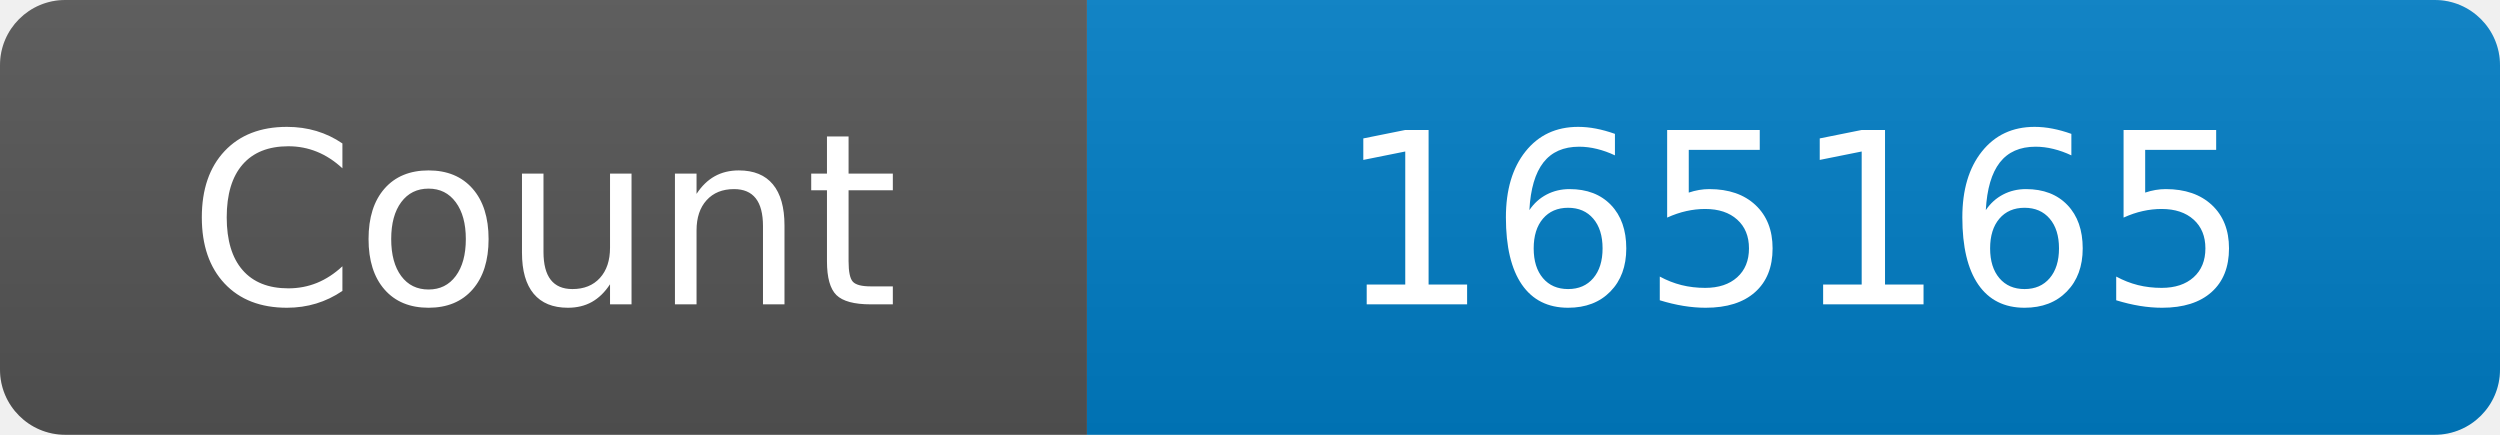
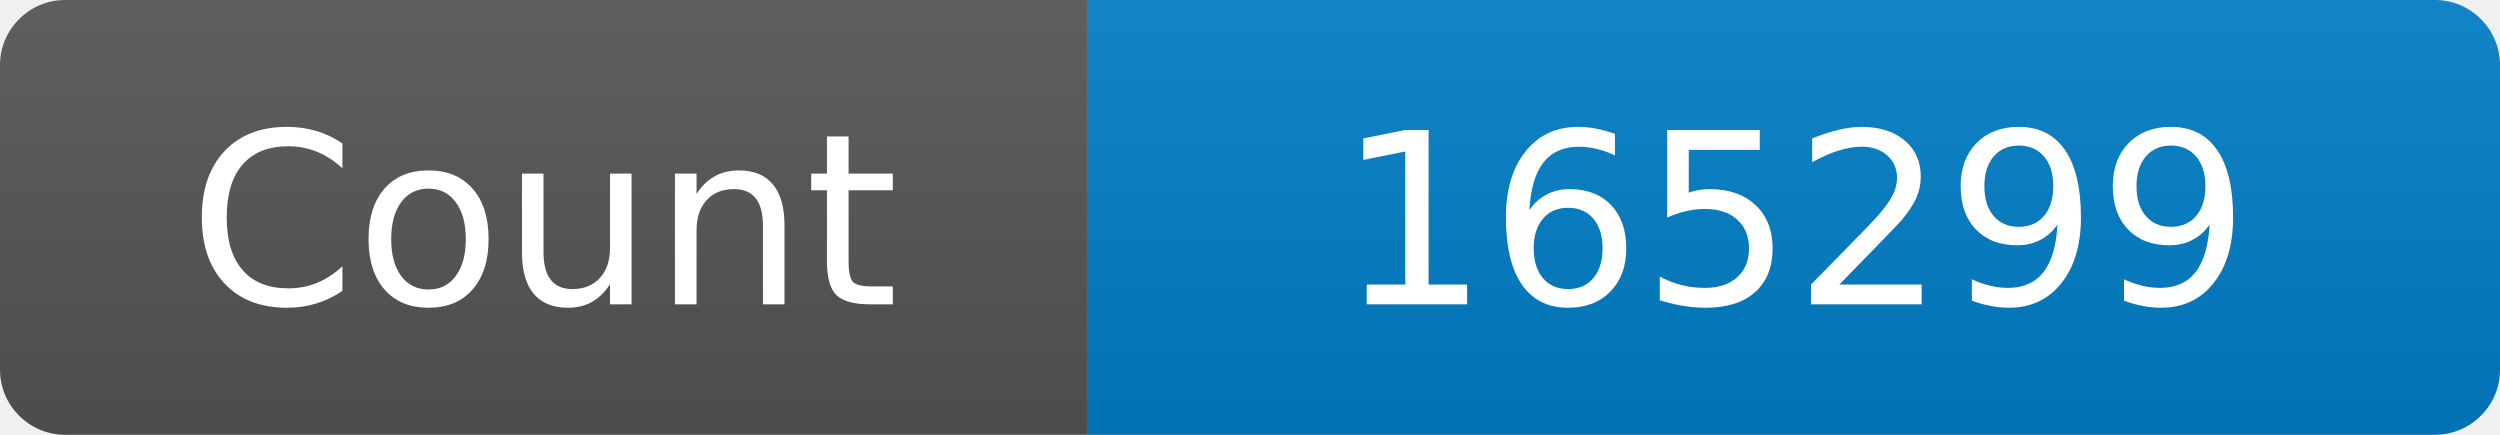
<svg xmlns="http://www.w3.org/2000/svg" width="115" height="20" role="img" aria-label="Maintained?: yes">
  <linearGradient id="s" x2="0" y2="100%">
    <stop offset="0" stop-color="#bbb" stop-opacity=".1" />
    <stop offset="1" stop-opacity=".1" />
  </linearGradient>
  <clipPath id="r">
    <rect width="115" height="20" rx="3" fill="#fff" />
  </clipPath>
  <g clip-path="url(#r)">
    <rect width="50" height="20" fill="#555" />
    <rect x="50" width="160" height="20" fill="#007ec6" />
    <rect width="115" height="20" fill="url(#s)" />
  </g>
  <g fill="#fff" text-anchor="middle" font-family="Verdana,Geneva,DejaVu Sans,sans-serif" font-size="110">
    <text x="250" y="140" transform="scale(.1)" fill="#fff">Count</text>
-     <text x="825" y="140" transform="scale(.1)" fill="#fff">165165</text>
+     <text x="825" y="140" transform="scale(.1)" fill="#fff">165299</text>
  </g>
</svg>
